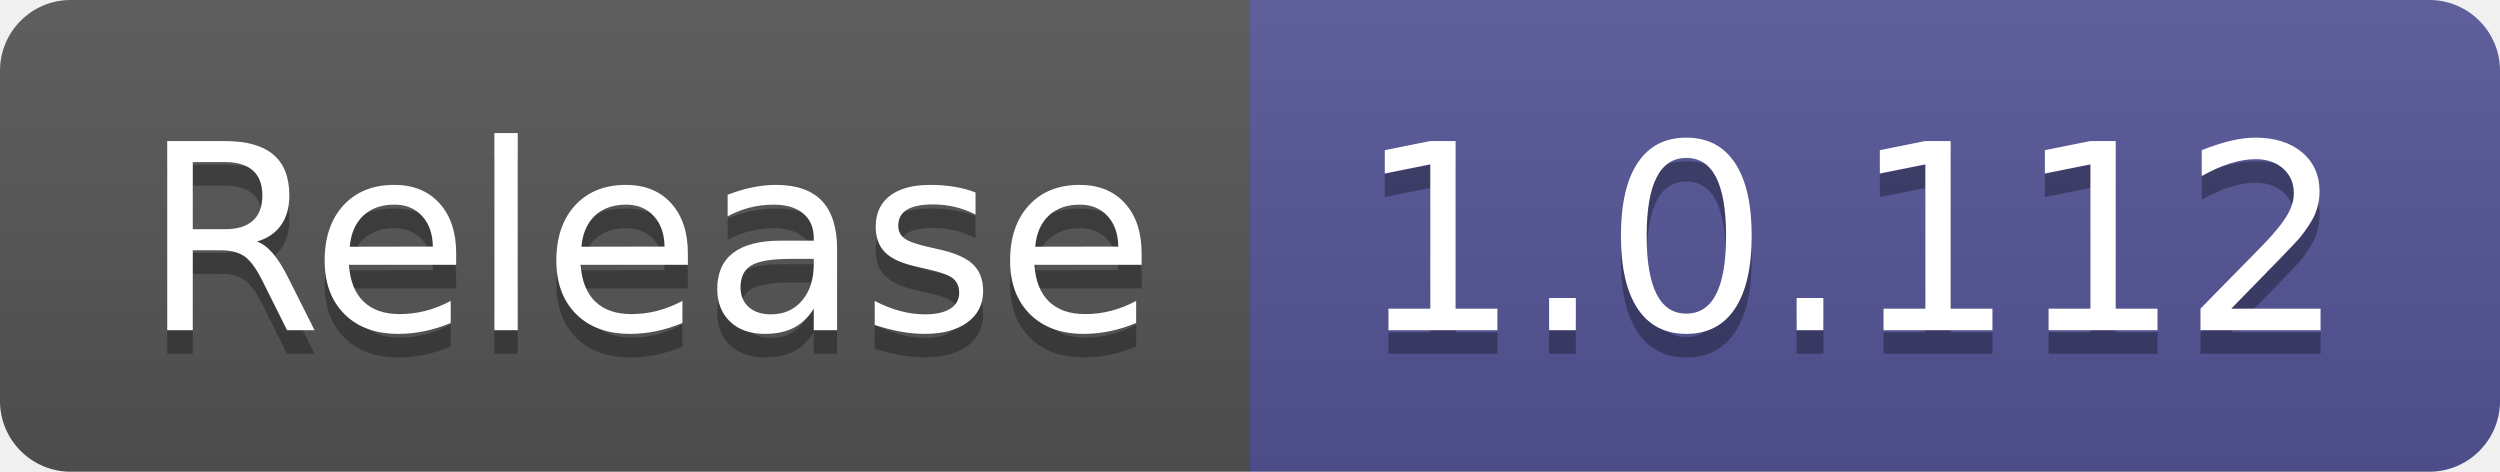
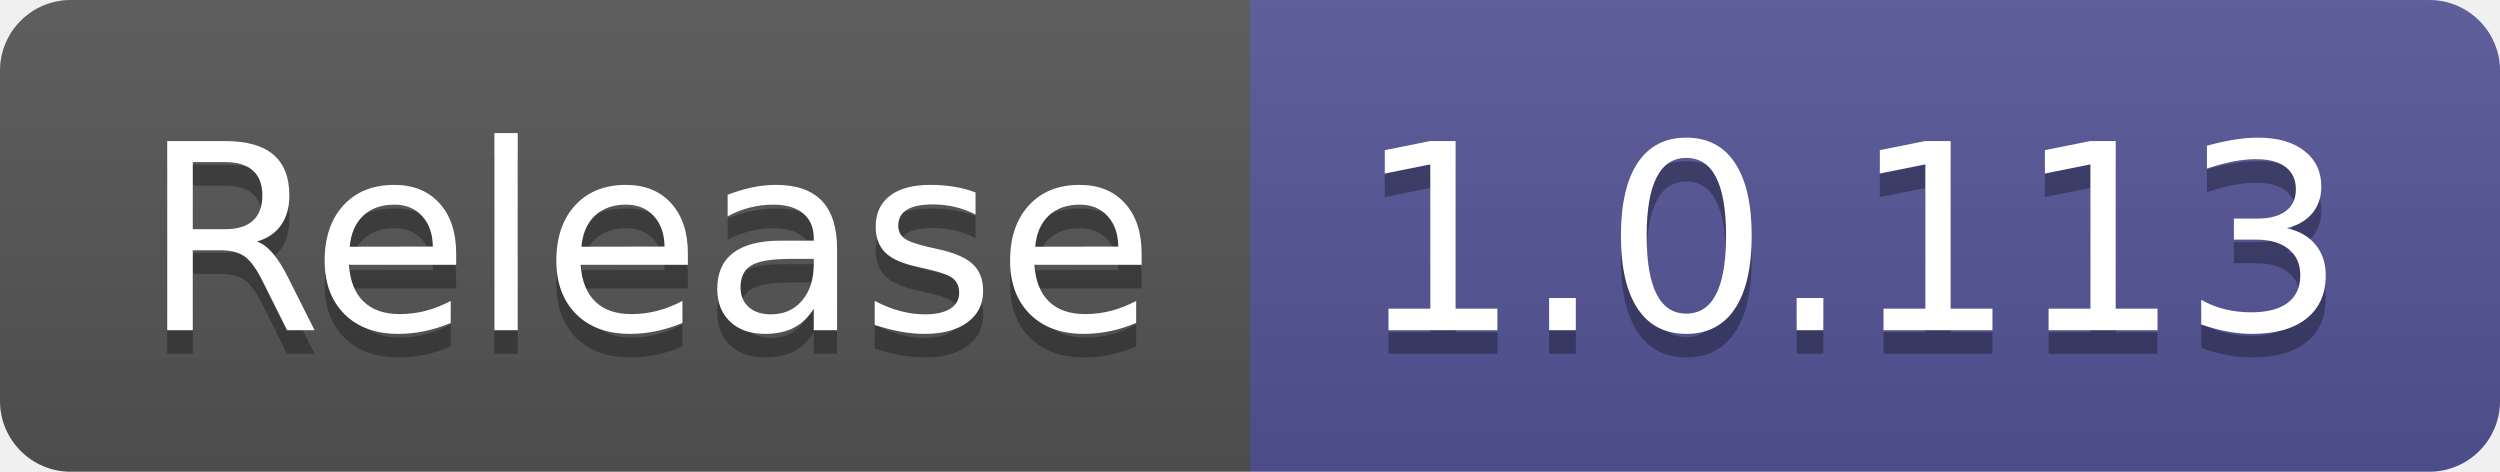
- <svg xmlns="http://www.w3.org/2000/svg" width="106" height="20" role="img" aria-label="Release: 1.0.112">
+ <svg xmlns="http://www.w3.org/2000/svg" width="106" height="20" role="img" aria-label="Release: 1.0.113">
  <linearGradient id="s" x2="0" y2="100%">
    <stop offset="0" stop-color="#bbb" stop-opacity=".1" />
    <stop offset="1" stop-opacity=".1" />
  </linearGradient>
  <clipPath id="r">
    <rect width="106" height="20" rx="3" fill="#fff" />
  </clipPath>
  <g clip-path="url(#r)">
    <rect width="53" height="20" fill="#555" />
    <rect x="53" width="53" height="20" fill="#535597" />
    <rect width="106" height="20" fill="url(#s)" />
  </g>
  <g fill="#fff" text-anchor="middle" font-family="Verdana,Geneva,DejaVu Sans,sans-serif" text-rendering="geometricPrecision" font-size="110">
    <text aria-hidden="true" x="275" y="150" fill="#010101" fill-opacity=".3" transform="scale(.1)" textLength="430">Release</text>
    <text x="275" y="140" transform="scale(.1)" fill="#fff" textLength="430">Release</text>
-     <text aria-hidden="true" x="785" y="150" fill="#010101" fill-opacity=".3" transform="scale(.1)" textLength="430">1.0.112</text>
-     <text x="785" y="140" transform="scale(.1)" fill="#fff" textLength="430">1.0.112</text>
+     <text aria-hidden="true" x="785" y="150" fill="#010101" fill-opacity=".3" transform="scale(.1)" textLength="430">1.0.113</text>
+     <text x="785" y="140" transform="scale(.1)" fill="#fff" textLength="430">1.0.113</text>
  </g>
</svg>
